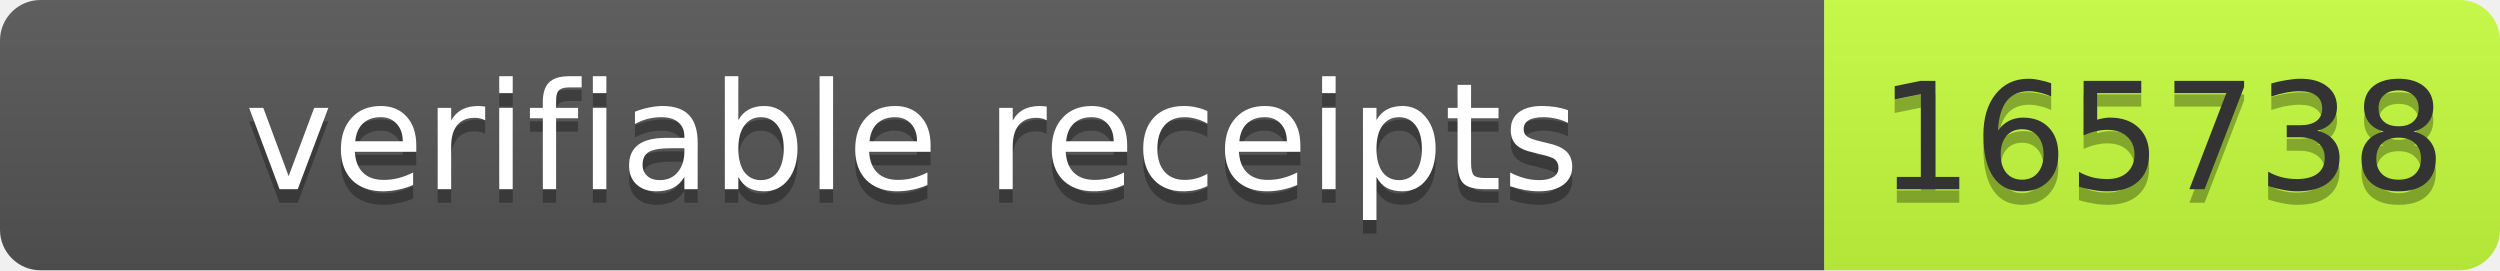
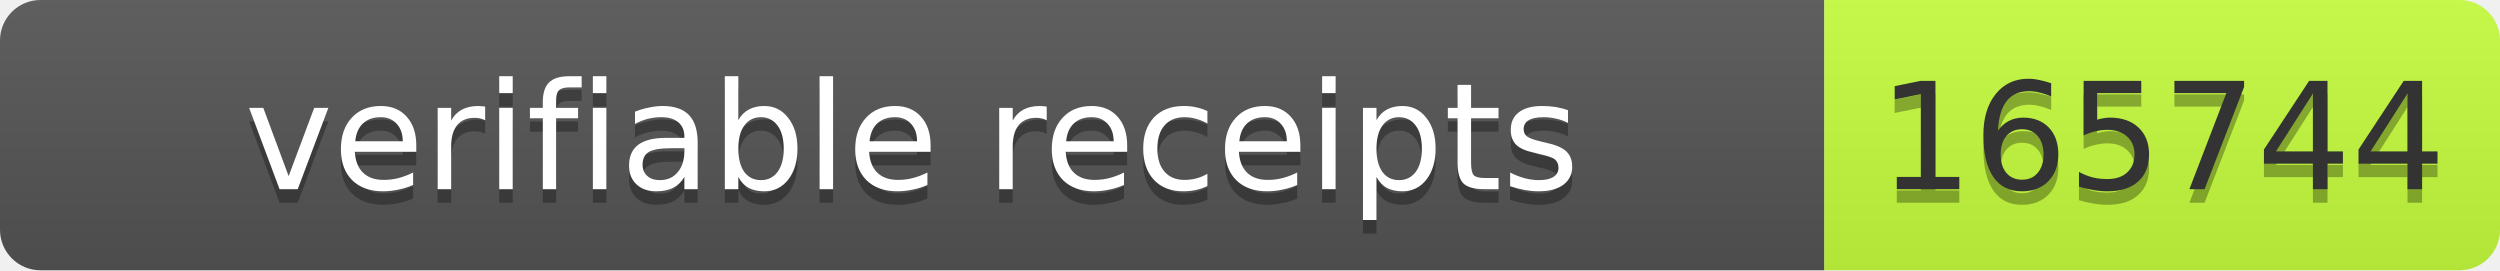
- <svg xmlns="http://www.w3.org/2000/svg" width="185" height="20" role="img" aria-label="verifiable receipts: 165738">
+ <svg xmlns="http://www.w3.org/2000/svg" width="185" height="20" role="img" aria-label="verifiable receipts: 165744">
  <linearGradient id="s" x2="0" y2="100%">
    <stop offset="0" stop-color="#bbb" stop-opacity=".1" />
    <stop offset="1" stop-opacity=".1" />
  </linearGradient>
  <clipPath id="r">
    <rect width="185" height="20" rx="3" fill="#fff" />
  </clipPath>
  <g clip-path="url(#r)">
    <rect width="135" height="20" fill="#555" />
    <rect x="135" width="50" height="20" fill="#c6ff3d" />
    <rect width="185" height="20" fill="url(#s)" />
  </g>
  <g font-family="Verdana,Geneva,DejaVu Sans,sans-serif" font-size="11">
    <text text-anchor="middle" x="67.5" y="15" fill="#010101" fill-opacity=".3" textLength="125">verifiable receipts</text>
    <text text-anchor="middle" x="67.5" y="14" fill="#fff" textLength="125">verifiable receipts</text>
-     <text text-anchor="middle" x="160" y="15" fill="#010101" fill-opacity=".3" textLength="40">165738</text>
-     <text text-anchor="middle" x="160" y="14" fill="#333" textLength="40">165738</text>
+     <text text-anchor="middle" x="160" y="15" fill="#010101" fill-opacity=".3" textLength="40">165744</text>
+     <text text-anchor="middle" x="160" y="14" fill="#333" textLength="40">165744</text>
  </g>
</svg>
